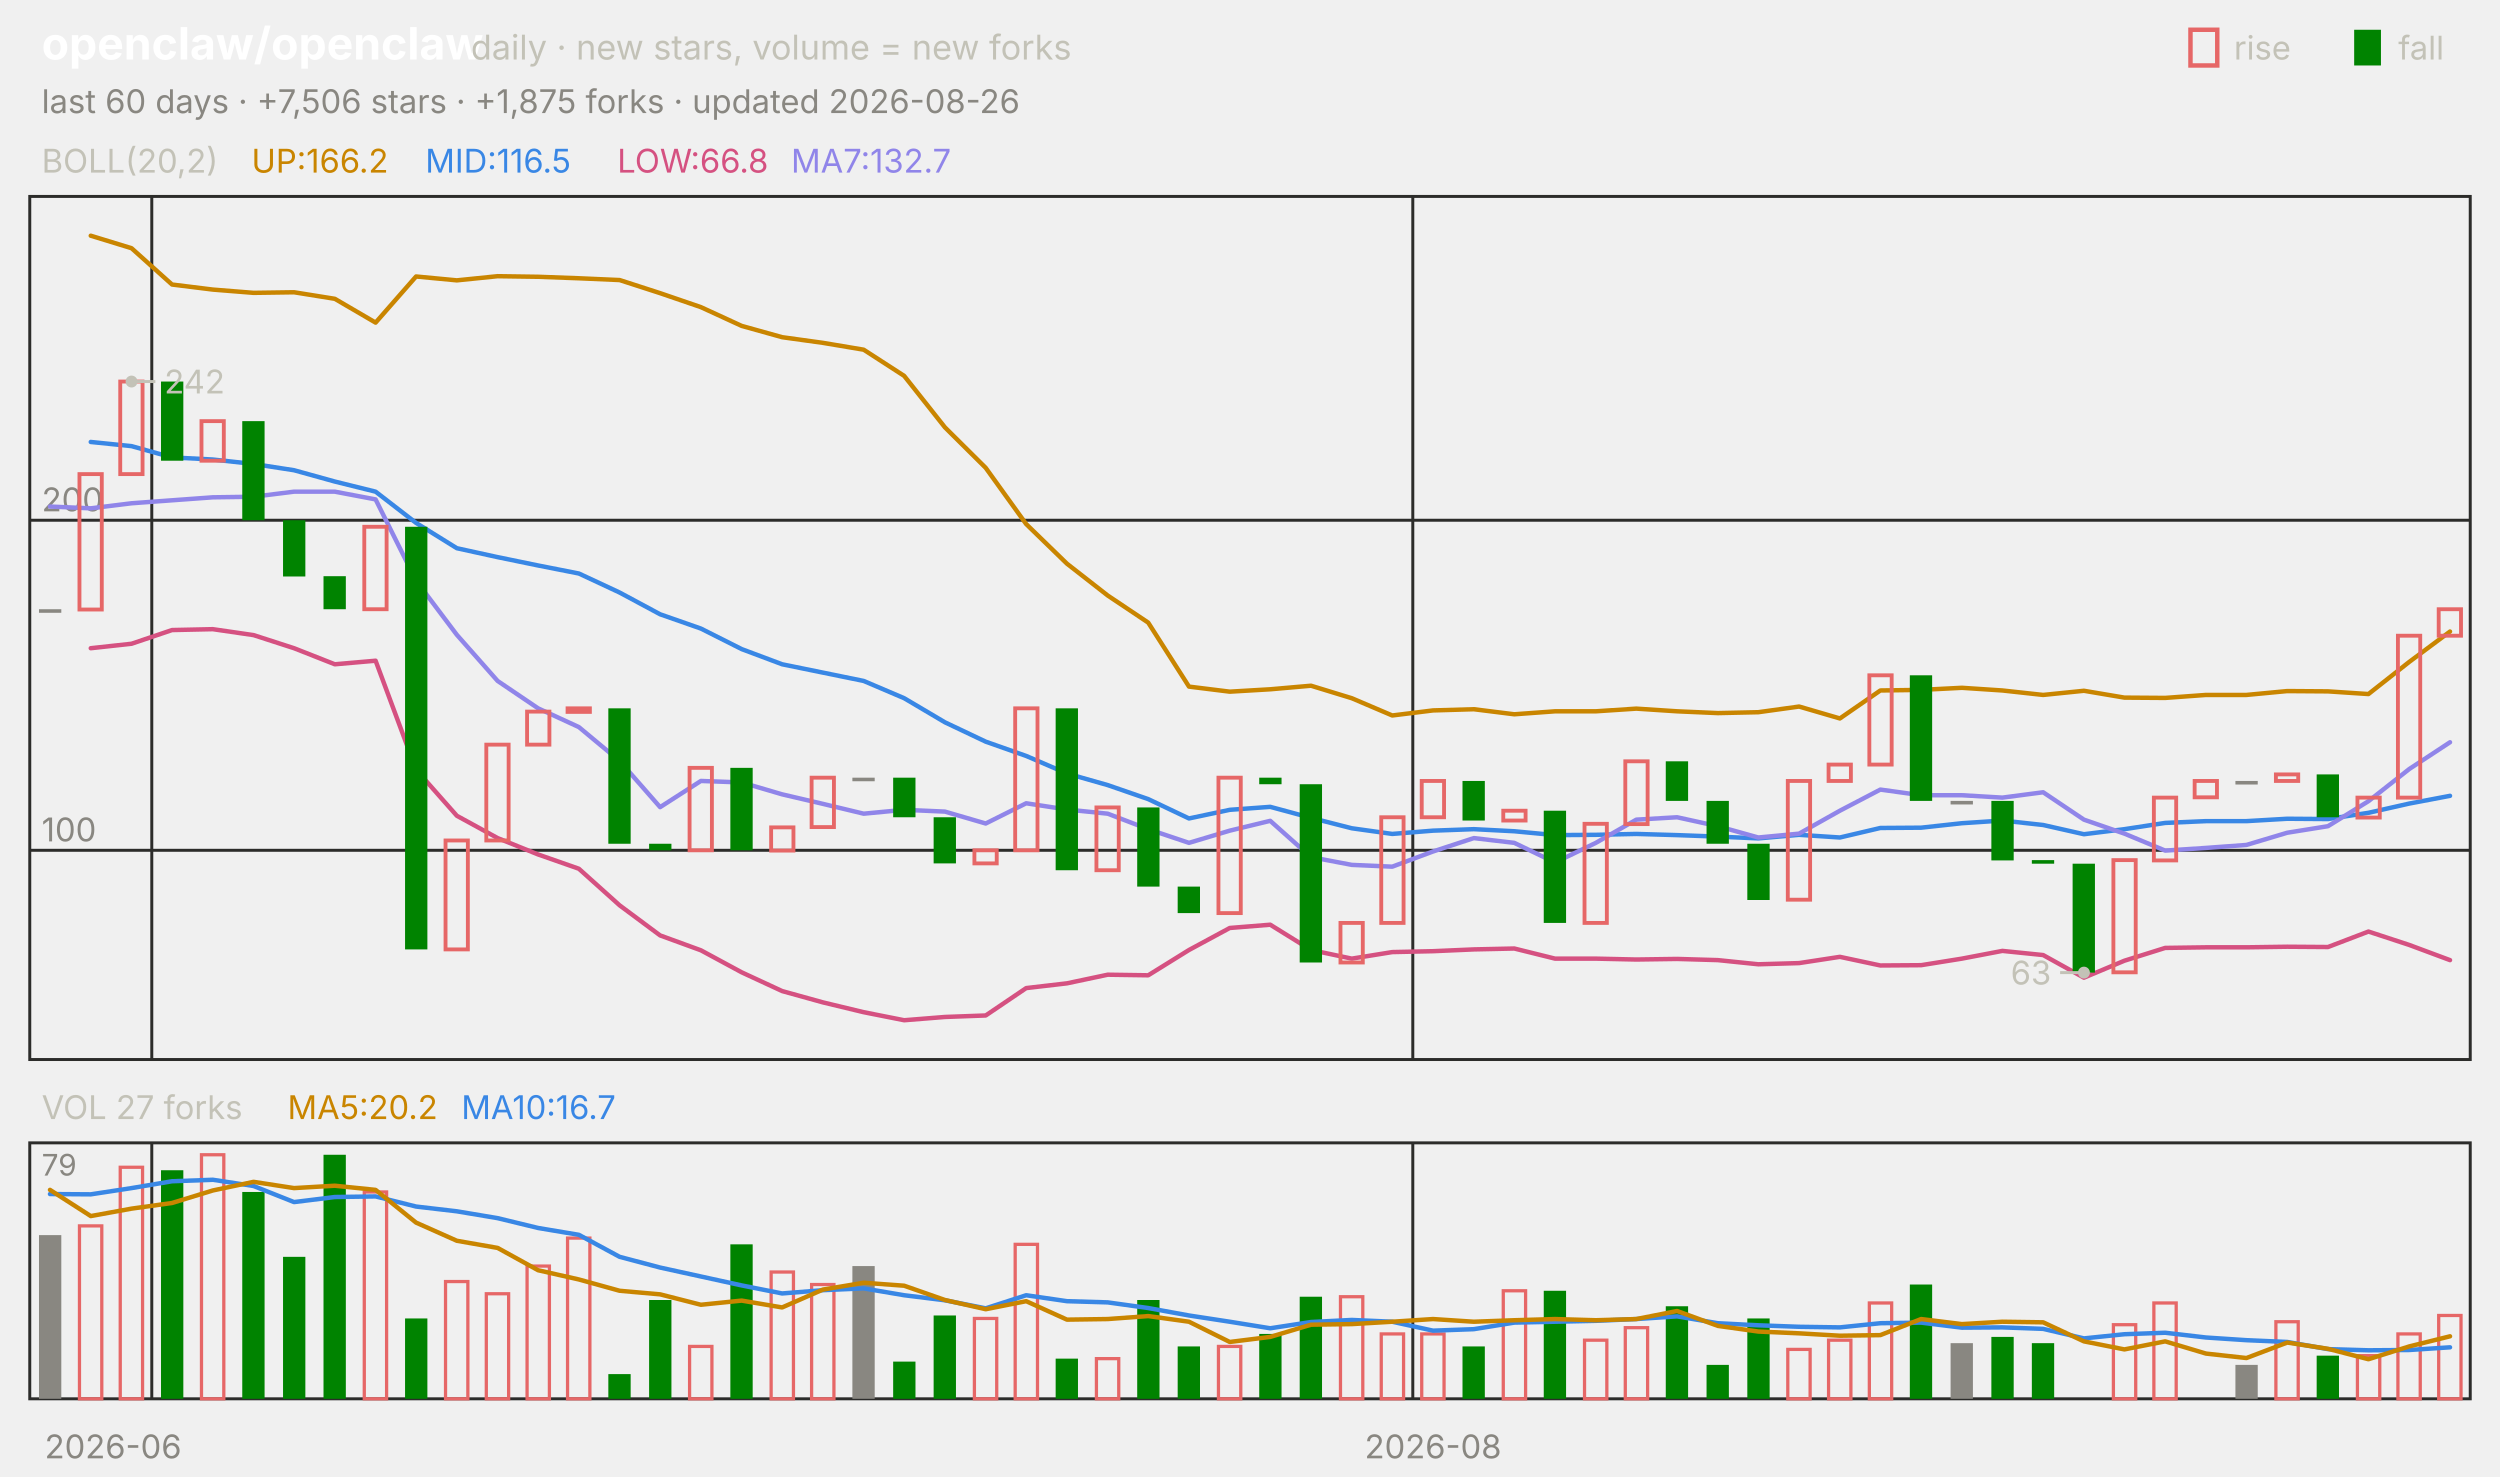
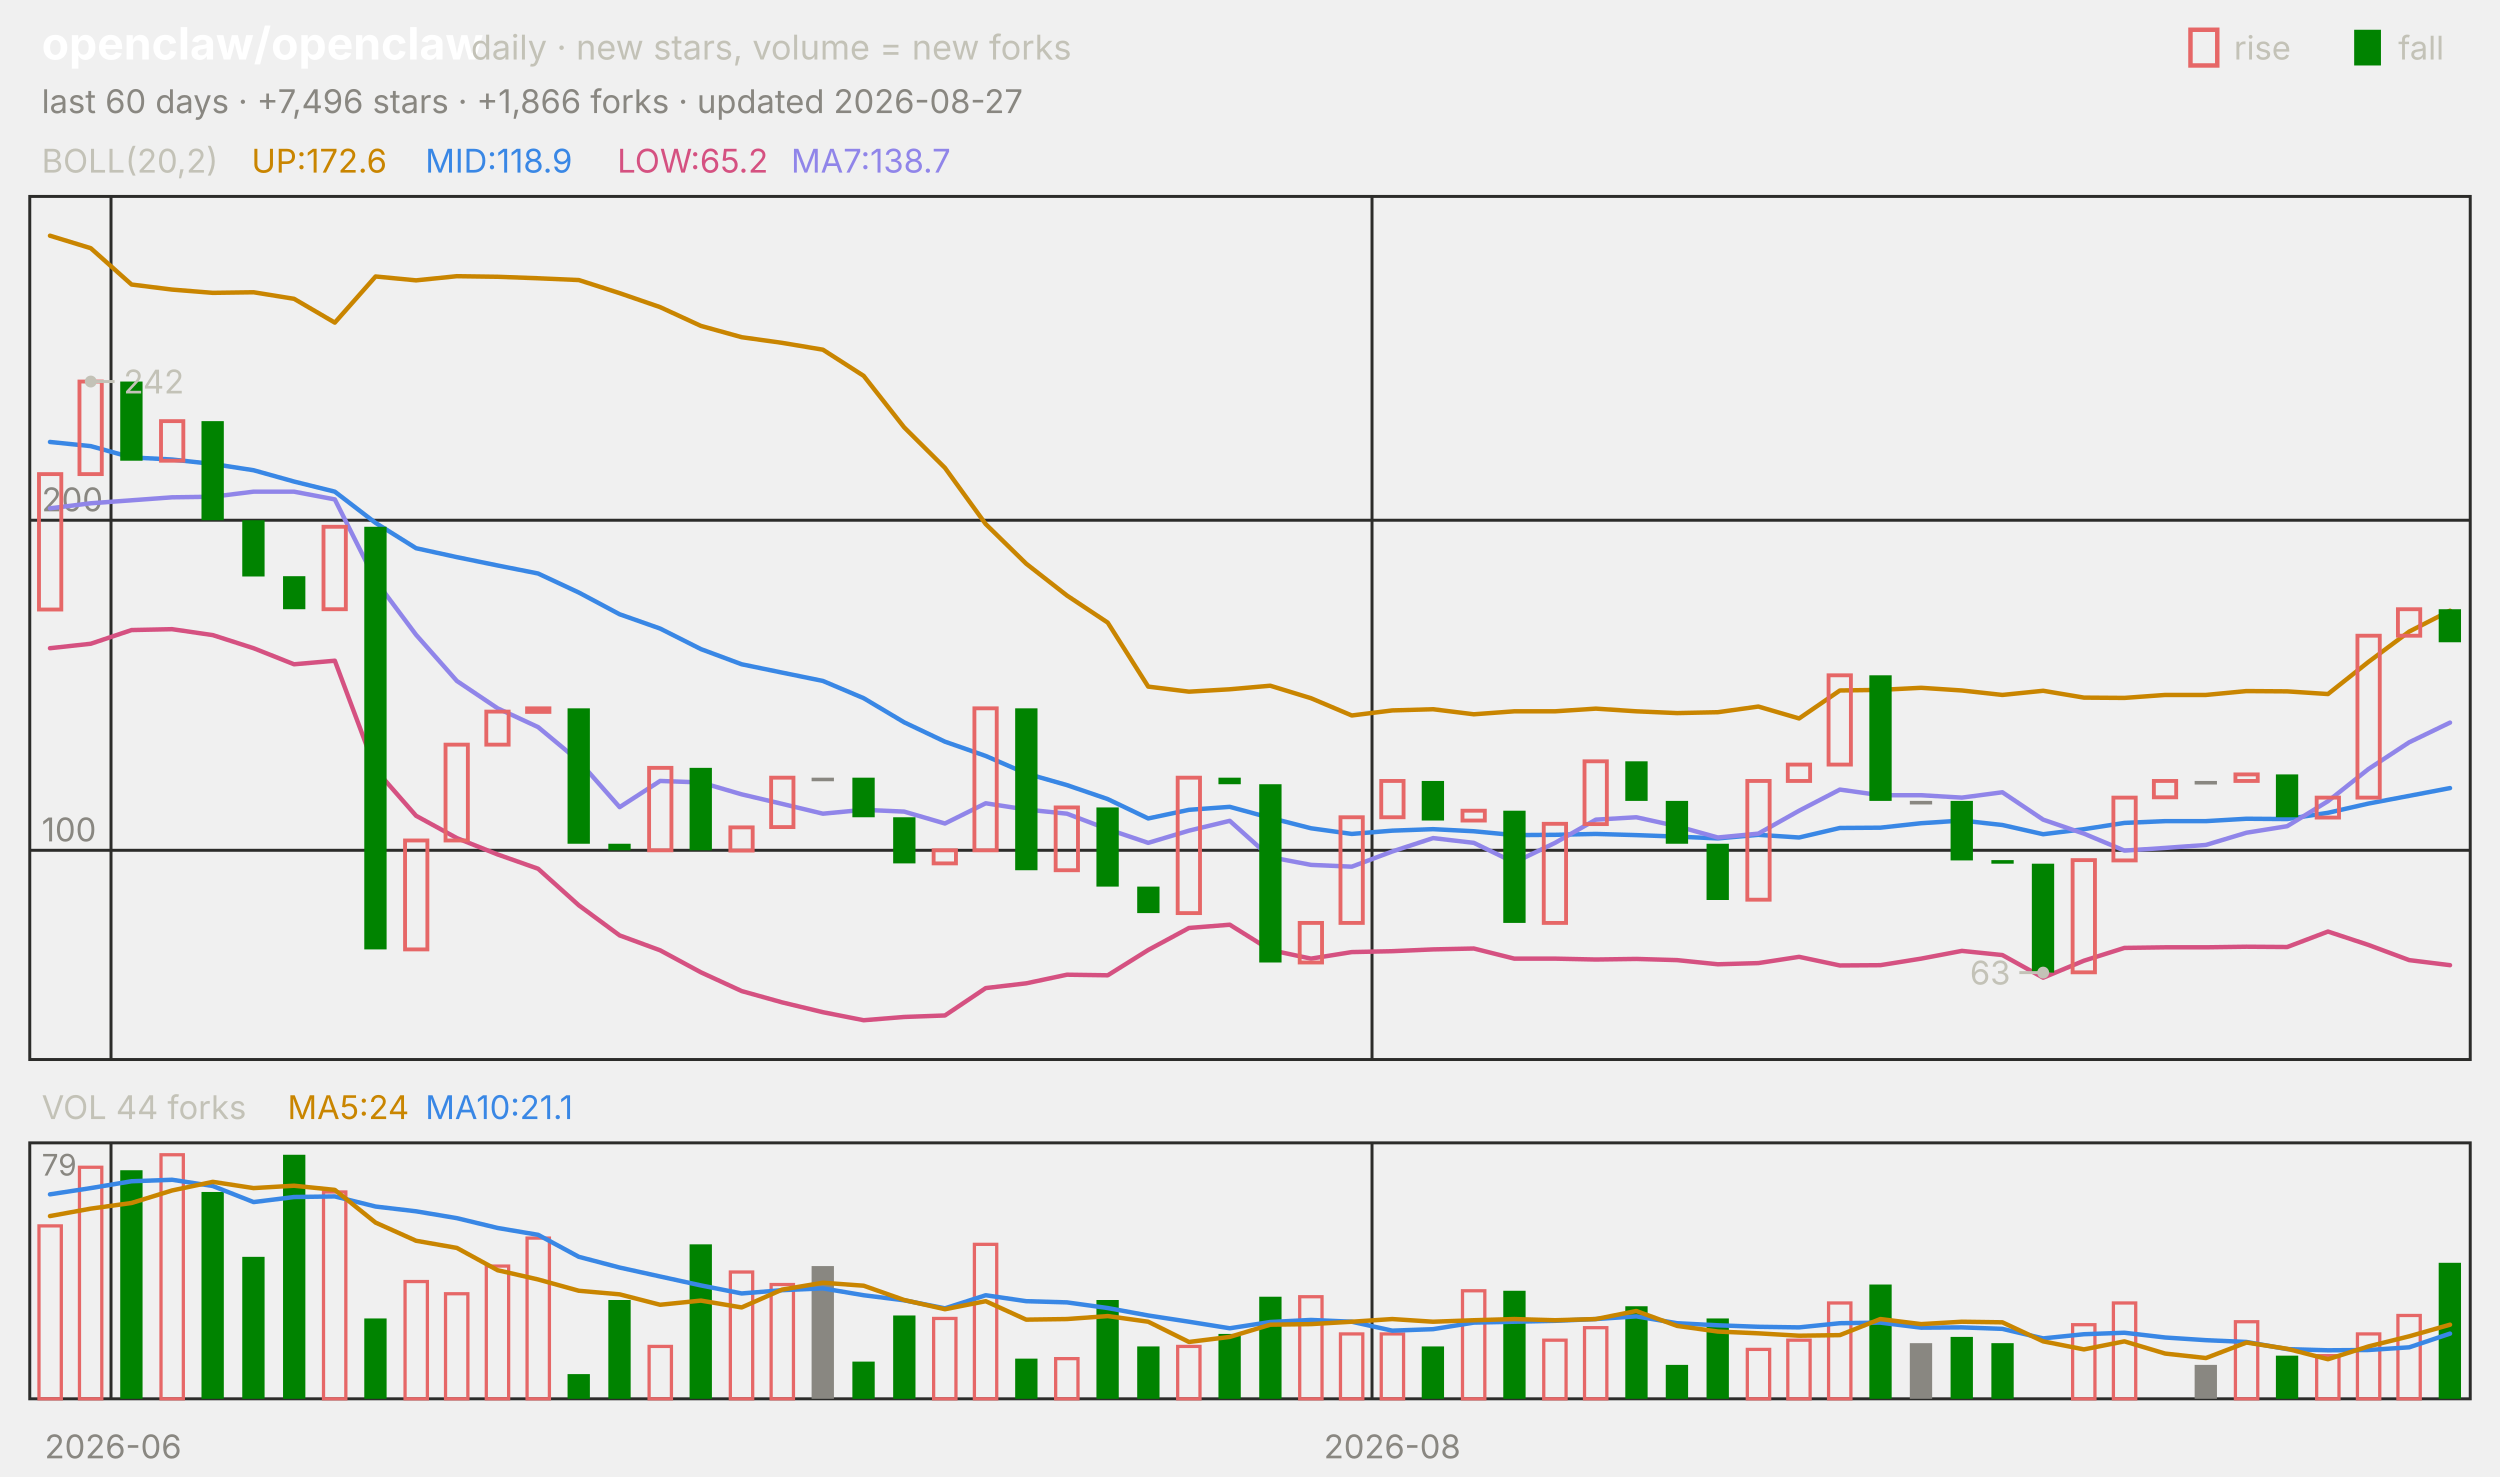
<svg xmlns="http://www.w3.org/2000/svg" viewBox="0 0 840 496" width="840" height="496" font-family="-apple-system,'Segoe UI',system-ui,sans-serif" role="img" aria-label="openclaw/openclaw candlestick chart">
  <text x="14.0" y="20.0" font-size="15" fill="#ffffff" font-weight="650">openclaw/openclaw</text>
  <text x="158.2" y="20.0" font-size="11.5" fill="#c3c2b7">daily · new stars, volume = new forks</text>
  <text x="805.8" y="20.0" font-size="11.0" fill="#c3c2b7">fall</text>
  <rect x="791" y="10" width="9" height="12" fill="#008300" />
  <text x="750.6" y="20.0" font-size="11.0" fill="#c3c2b7">rise</text>
  <rect x="736" y="10" width="9" height="12" fill="none" stroke="#e66767" stroke-width="1.5" />
-   <text x="14.0" y="38.0" font-size="11.0" fill="#898781">last 60 days · +7,506 stars · +1,875 forks · updated 2026-08-26</text>
+   <text x="14.0" y="38.0" font-size="11.0" fill="#898781">last 60 days · +7,496 stars · +1,866 forks · updated 2026-08-27</text>
  <rect x="10" y="66" width="820" height="290" fill="none" stroke="#2c2c2a" />
  <rect x="10" y="384" width="820" height="86" fill="none" stroke="#2c2c2a" />
  <text x="38.0" y="490.0" font-size="11.0" fill="#898781" text-anchor="middle">2026-06</text>
-   <line x1="51.0" y1="66.0" x2="51.0" y2="356.0" stroke="#2c2c2a" stroke-width="1.0" />
-   <line x1="51.0" y1="384.0" x2="51.0" y2="470.0" stroke="#2c2c2a" stroke-width="1.0" />
-   <line x1="474.7" y1="66.0" x2="474.7" y2="356.0" stroke="#2c2c2a" stroke-width="1.0" />
-   <line x1="474.7" y1="384.0" x2="474.7" y2="470.0" stroke="#2c2c2a" stroke-width="1.0" />
-   <text x="481.5" y="490.0" font-size="11.0" fill="#898781" text-anchor="middle">2026-08</text>
+   <line x1="37.3" y1="66.0" x2="37.3" y2="356.0" stroke="#2c2c2a" stroke-width="1.0" />
+   <line x1="37.3" y1="384.0" x2="37.3" y2="470.0" stroke="#2c2c2a" stroke-width="1.0" />
+   <line x1="461.0" y1="66.0" x2="461.0" y2="356.0" stroke="#2c2c2a" stroke-width="1.0" />
+   <line x1="461.0" y1="384.0" x2="461.0" y2="470.0" stroke="#2c2c2a" stroke-width="1.0" />
+   <text x="467.8" y="490.0" font-size="11.0" fill="#898781" text-anchor="middle">2026-08</text>
  <text x="14.0" y="58.0" font-size="11.0" fill="#c3c2b7">BOLL(20,2)</text>
-   <text x="84.5" y="58.0" font-size="11.0" fill="#c98500">UP:166.2</text>
-   <text x="142.9" y="58.0" font-size="11.0" fill="#3987e5">MID:116.5</text>
-   <text x="207.4" y="58.0" font-size="11.0" fill="#d55181">LOW:66.8</text>
-   <text x="265.8" y="58.0" font-size="11.0" fill="#9085e9">MA7:132.7</text>
+   <text x="84.5" y="58.0" font-size="11.0" fill="#c98500">UP:172.6</text>
+   <text x="142.9" y="58.0" font-size="11.0" fill="#3987e5">MID:118.9</text>
+   <text x="207.4" y="58.0" font-size="11.0" fill="#d55181">LOW:65.2</text>
+   <text x="265.8" y="58.0" font-size="11.0" fill="#9085e9">MA7:138.7</text>
  <line x1="10.0" y1="285.7" x2="830.0" y2="285.7" stroke="#2c2c2a" stroke-width="1.0" />
  <text x="14.0" y="282.7" font-size="11.0" fill="#898781">100</text>
  <line x1="10.0" y1="174.8" x2="830.0" y2="174.8" stroke="#2c2c2a" stroke-width="1.0" />
  <text x="14.0" y="171.8" font-size="11.0" fill="#898781">200</text>
-   <polyline points="30.5,79.2 44.2,83.4 57.8,95.6 71.5,97.3 85.2,98.4 98.8,98.2 112.5,100.4 126.2,108.4 139.8,92.9 153.5,94.2 167.2,92.8 180.8,93.0 194.5,93.5 208.2,94.1 221.8,98.5 235.5,103.2 249.2,109.5 262.8,113.3 276.5,115.2 290.2,117.5 303.8,126.3 317.5,143.6 331.2,157.2 344.8,176.1 358.5,189.4 372.2,200.1 385.8,209.2 399.5,230.7 413.2,232.4 426.8,231.6 440.5,230.4 454.2,234.6 467.8,240.4 481.5,238.7 495.2,238.3 508.8,240.0 522.5,239.0 536.2,239.0 549.8,238.1 563.5,239.0 577.2,239.6 590.8,239.3 604.5,237.4 618.2,241.4 631.8,232.0 645.5,231.8 659.2,231.1 672.8,232.0 686.5,233.5 700.2,232.1 713.8,234.4 727.5,234.5 741.2,233.5 754.8,233.5 768.5,232.2 782.2,232.3 795.8,233.2 809.5,222.4 823.2,212.2" fill="none" stroke="#c98500" stroke-width="1.5" stroke-linejoin="round" stroke-linecap="round" />
-   <polyline points="30.5,148.5 44.2,149.9 57.8,153.7 71.5,154.4 85.2,155.9 98.8,158.0 112.5,161.8 126.2,165.2 139.8,175.7 153.5,184.2 167.2,187.2 180.8,190.0 194.5,192.7 208.2,199.1 221.8,206.4 235.5,211.2 249.2,218.1 262.8,223.2 276.5,226.0 290.2,228.8 303.8,234.6 317.5,242.7 331.2,249.2 344.8,254.0 358.5,259.9 372.2,263.8 385.8,268.5 399.5,275.0 413.2,272.1 426.8,271.1 440.5,274.8 454.2,278.3 467.8,280.2 481.5,279.1 495.2,278.6 508.8,279.3 522.5,280.6 536.2,280.5 549.8,280.2 563.5,280.6 577.2,281.1 590.8,281.7 604.5,280.5 618.2,281.4 631.8,278.2 645.5,278.1 659.2,276.6 672.8,275.7 686.5,277.2 700.2,280.3 713.8,278.6 727.5,276.5 741.2,275.9 754.8,275.9 768.5,275.1 782.2,275.2 795.8,273.1 809.5,270.0 823.2,267.4" fill="none" stroke="#3987e5" stroke-width="1.5" stroke-linejoin="round" stroke-linecap="round" />
-   <polyline points="30.5,217.8 44.2,216.3 57.8,211.7 71.5,211.4 85.2,213.4 98.8,217.8 112.5,223.2 126.2,222.0 139.8,258.6 153.5,274.1 167.2,281.6 180.8,287.1 194.5,291.9 208.2,304.2 221.8,314.3 235.5,319.3 249.2,326.7 262.8,333.0 276.5,336.8 290.2,340.1 303.8,342.8 317.5,341.7 331.2,341.2 344.8,332.0 358.5,330.4 372.2,327.5 385.8,327.7 399.5,319.2 413.2,311.8 426.8,310.7 440.5,319.2 454.2,322.1 467.8,319.9 481.5,319.6 495.2,319.0 508.8,318.7 522.5,322.1 536.2,322.1 549.8,322.4 563.5,322.2 577.2,322.6 590.8,324.0 604.5,323.6 618.2,321.5 631.8,324.4 645.5,324.3 659.2,322.1 672.8,319.5 686.5,320.9 700.2,328.5 713.8,322.8 727.5,318.5 741.2,318.3 754.8,318.3 768.5,318.1 782.2,318.2 795.8,313.0 809.5,317.5 823.2,322.6" fill="none" stroke="#d55181" stroke-width="1.5" stroke-linejoin="round" stroke-linecap="round" />
-   <polyline points="16.8,170.2 30.5,170.8 44.2,169.1 57.8,168.1 71.5,167.1 85.2,166.9 98.8,165.2 112.5,165.2 126.2,167.8 139.8,195.1 153.5,213.3 167.2,228.8 180.8,238.0 194.5,244.3 208.2,255.7 221.8,271.2 235.5,262.4 249.2,262.9 262.8,266.9 276.5,270.1 290.2,273.4 303.8,272.1 317.5,272.7 331.2,276.7 344.8,269.9 358.5,272.0 372.2,273.4 385.8,278.6 399.5,283.2 413.2,279.1 426.8,275.8 440.5,288.0 454.2,290.6 467.8,291.2 481.5,286.1 495.2,281.6 508.8,283.2 522.5,289.8 536.2,283.2 549.8,275.4 563.5,274.6 577.2,277.6 590.8,281.4 604.5,280.1 618.2,272.4 631.8,265.3 645.5,267.2 659.2,267.2 672.8,268.0 686.5,266.2 700.2,275.4 713.8,280.1 727.5,285.8 741.2,284.9 754.8,283.9 768.5,279.8 782.2,277.6 795.8,269.2 809.5,258.4 823.2,249.4" fill="none" stroke="#9085e9" stroke-width="1.5" stroke-linejoin="round" stroke-linecap="round" />
-   <rect x="13.1" y="204.7" width="7.5" height="1.2" fill="#898781" />
-   <rect x="26.7" y="159.3" width="7.5" height="45.5" fill="none" stroke="#e66767" stroke-width="1.3" />
-   <rect x="40.4" y="128.2" width="7.5" height="31.1" fill="none" stroke="#e66767" stroke-width="1.3" />
-   <rect x="54.1" y="128.2" width="7.5" height="26.6" fill="#008300" />
-   <rect x="67.7" y="141.5" width="7.5" height="13.3" fill="none" stroke="#e66767" stroke-width="1.3" />
-   <rect x="81.4" y="141.5" width="7.5" height="33.3" fill="#008300" />
-   <rect x="95.1" y="174.8" width="7.5" height="18.9" fill="#008300" />
-   <rect x="108.7" y="193.6" width="7.5" height="11.1" fill="#008300" />
-   <rect x="122.4" y="177.0" width="7.5" height="27.7" fill="none" stroke="#e66767" stroke-width="1.3" />
-   <rect x="136.1" y="177.0" width="7.5" height="142.0" fill="#008300" />
-   <rect x="149.7" y="282.4" width="7.5" height="36.6" fill="none" stroke="#e66767" stroke-width="1.3" />
-   <rect x="163.4" y="250.2" width="7.5" height="32.2" fill="none" stroke="#e66767" stroke-width="1.3" />
-   <rect x="177.1" y="239.1" width="7.5" height="11.1" fill="none" stroke="#e66767" stroke-width="1.3" />
-   <rect x="190.7" y="238.0" width="7.5" height="1.2" fill="none" stroke="#e66767" stroke-width="1.3" />
-   <rect x="204.4" y="238.0" width="7.5" height="45.5" fill="#008300" />
-   <rect x="218.1" y="283.5" width="7.5" height="2.2" fill="#008300" />
-   <rect x="231.7" y="258.0" width="7.5" height="27.7" fill="none" stroke="#e66767" stroke-width="1.3" />
-   <rect x="245.4" y="258.0" width="7.5" height="27.7" fill="#008300" />
-   <rect x="259.1" y="278.0" width="7.5" height="7.8" fill="none" stroke="#e66767" stroke-width="1.3" />
-   <rect x="272.7" y="261.3" width="7.5" height="16.6" fill="none" stroke="#e66767" stroke-width="1.3" />
-   <rect x="286.4" y="261.3" width="7.5" height="1.2" fill="#898781" />
-   <rect x="300.1" y="261.3" width="7.5" height="13.3" fill="#008300" />
-   <rect x="313.7" y="274.6" width="7.5" height="15.5" fill="#008300" />
-   <rect x="327.4" y="285.7" width="7.5" height="4.4" fill="none" stroke="#e66767" stroke-width="1.3" />
-   <rect x="341.1" y="238.0" width="7.5" height="47.7" fill="none" stroke="#e66767" stroke-width="1.3" />
-   <rect x="354.7" y="238.0" width="7.5" height="54.4" fill="#008300" />
-   <rect x="368.4" y="271.3" width="7.5" height="21.1" fill="none" stroke="#e66767" stroke-width="1.3" />
-   <rect x="382.1" y="271.3" width="7.5" height="26.6" fill="#008300" />
-   <rect x="395.7" y="297.9" width="7.5" height="8.9" fill="#008300" />
-   <rect x="409.4" y="261.3" width="7.5" height="45.5" fill="none" stroke="#e66767" stroke-width="1.3" />
-   <rect x="423.1" y="261.3" width="7.5" height="2.2" fill="#008300" />
-   <rect x="436.7" y="263.5" width="7.5" height="59.9" fill="#008300" />
-   <rect x="450.4" y="310.1" width="7.5" height="13.3" fill="none" stroke="#e66767" stroke-width="1.3" />
-   <rect x="464.1" y="274.6" width="7.5" height="35.5" fill="none" stroke="#e66767" stroke-width="1.3" />
-   <rect x="477.7" y="262.4" width="7.5" height="12.2" fill="none" stroke="#e66767" stroke-width="1.3" />
-   <rect x="491.4" y="262.4" width="7.5" height="13.3" fill="#008300" />
-   <rect x="505.1" y="272.4" width="7.5" height="3.3" fill="none" stroke="#e66767" stroke-width="1.3" />
-   <rect x="518.7" y="272.4" width="7.5" height="37.7" fill="#008300" />
-   <rect x="532.4" y="276.8" width="7.5" height="33.3" fill="none" stroke="#e66767" stroke-width="1.3" />
-   <rect x="546.1" y="255.8" width="7.5" height="21.1" fill="none" stroke="#e66767" stroke-width="1.3" />
-   <rect x="559.7" y="255.8" width="7.5" height="13.3" fill="#008300" />
-   <rect x="573.4" y="269.1" width="7.5" height="14.4" fill="#008300" />
-   <rect x="587.1" y="283.5" width="7.5" height="18.9" fill="#008300" />
-   <rect x="600.7" y="262.4" width="7.5" height="39.9" fill="none" stroke="#e66767" stroke-width="1.3" />
-   <rect x="614.4" y="256.9" width="7.5" height="5.5" fill="none" stroke="#e66767" stroke-width="1.3" />
-   <rect x="628.1" y="226.9" width="7.5" height="30.0" fill="none" stroke="#e66767" stroke-width="1.3" />
-   <rect x="641.7" y="226.9" width="7.5" height="42.2" fill="#008300" />
-   <rect x="655.4" y="269.1" width="7.5" height="1.2" fill="#898781" />
-   <rect x="669.1" y="269.1" width="7.5" height="20.0" fill="#008300" />
-   <rect x="682.7" y="289.0" width="7.5" height="1.2" fill="#008300" />
-   <rect x="696.4" y="290.2" width="7.5" height="36.6" fill="#008300" />
-   <rect x="710.1" y="289.0" width="7.5" height="37.7" fill="none" stroke="#e66767" stroke-width="1.3" />
-   <rect x="723.7" y="268.0" width="7.5" height="21.1" fill="none" stroke="#e66767" stroke-width="1.3" />
-   <rect x="737.4" y="262.4" width="7.5" height="5.5" fill="none" stroke="#e66767" stroke-width="1.3" />
-   <rect x="751.1" y="262.4" width="7.5" height="1.2" fill="#898781" />
-   <rect x="764.7" y="260.2" width="7.5" height="2.2" fill="none" stroke="#e66767" stroke-width="1.3" />
-   <rect x="778.4" y="260.2" width="7.5" height="14.4" fill="#008300" />
-   <rect x="792.1" y="268.0" width="7.5" height="6.7" fill="none" stroke="#e66767" stroke-width="1.3" />
-   <rect x="805.7" y="213.6" width="7.5" height="54.4" fill="none" stroke="#e66767" stroke-width="1.3" />
-   <rect x="819.4" y="204.7" width="7.5" height="8.9" fill="none" stroke="#e66767" stroke-width="1.3" />
-   <circle cx="44.2" cy="128.2" r="2" fill="#c3c2b7" />
-   <line x1="44.2" y1="128.2" x2="52.2" y2="128.2" stroke="#c3c2b7" stroke-width="1.0" />
-   <text x="55.2" y="132.2" font-size="11.0" fill="#c3c2b7">242</text>
-   <circle cx="700.2" cy="326.8" r="2" fill="#c3c2b7" />
-   <line x1="700.2" y1="326.8" x2="692.2" y2="326.8" stroke="#c3c2b7" stroke-width="1.0" />
-   <text x="689.2" y="330.8" font-size="11.0" fill="#c3c2b7" text-anchor="end">63</text>
-   <text x="14.0" y="376.0" font-size="11.0" fill="#c3c2b7">VOL 27 forks</text>
-   <text x="96.6" y="376.0" font-size="11.0" fill="#c98500">MA5:20.2</text>
-   <text x="155.0" y="376.0" font-size="11.0" fill="#3987e5">MA10:16.7</text>
+   <polyline points="16.8,79.2 30.5,83.4 44.2,95.6 57.8,97.3 71.5,98.4 85.2,98.2 98.8,100.4 112.5,108.4 126.2,92.9 139.8,94.2 153.5,92.8 167.2,93.0 180.8,93.5 194.5,94.1 208.2,98.5 221.8,103.2 235.5,109.5 249.2,113.3 262.8,115.2 276.5,117.5 290.2,126.3 303.8,143.6 317.5,157.2 331.2,176.1 344.8,189.4 358.5,200.1 372.2,209.2 385.8,230.7 399.5,232.4 413.2,231.6 426.8,230.4 440.5,234.6 454.2,240.4 467.8,238.7 481.5,238.3 495.2,240.0 508.8,239.0 522.5,239.0 536.2,238.1 549.8,239.0 563.5,239.6 577.2,239.3 590.8,237.4 604.5,241.4 618.2,232.0 631.8,231.8 645.5,231.1 659.2,232.0 672.8,233.5 686.5,232.1 700.2,234.4 713.8,234.5 727.5,233.5 741.2,233.5 754.8,232.2 768.5,232.3 782.2,233.2 795.8,222.4 809.5,212.2 823.2,205.2" fill="none" stroke="#c98500" stroke-width="1.5" stroke-linejoin="round" stroke-linecap="round" />
+   <polyline points="16.8,148.5 30.5,149.9 44.2,153.7 57.8,154.4 71.5,155.9 85.2,158.0 98.8,161.8 112.5,165.2 126.2,175.7 139.8,184.2 153.5,187.2 167.2,190.0 180.8,192.7 194.5,199.1 208.2,206.4 221.8,211.2 235.5,218.1 249.2,223.2 262.8,226.0 276.5,228.8 290.2,234.6 303.8,242.7 317.5,249.2 331.2,254.0 344.8,259.9 358.5,263.8 372.2,268.5 385.8,275.0 399.5,272.1 413.2,271.1 426.8,274.8 440.5,278.3 454.2,280.2 467.8,279.1 481.5,278.6 495.2,279.3 508.8,280.6 522.5,280.5 536.2,280.2 549.8,280.6 563.5,281.1 577.2,281.7 590.8,280.5 604.5,281.4 618.2,278.2 631.8,278.1 645.5,276.6 659.2,275.7 672.8,277.2 686.5,280.3 700.2,278.6 713.8,276.5 727.5,275.9 741.2,275.9 754.8,275.1 768.5,275.2 782.2,273.1 795.8,270.0 809.5,267.4 823.2,264.8" fill="none" stroke="#3987e5" stroke-width="1.5" stroke-linejoin="round" stroke-linecap="round" />
+   <polyline points="16.8,217.8 30.5,216.3 44.2,211.7 57.8,211.4 71.5,213.4 85.2,217.8 98.8,223.2 112.5,222.0 126.2,258.6 139.8,274.1 153.5,281.6 167.2,287.1 180.8,291.9 194.5,304.2 208.2,314.3 221.8,319.3 235.5,326.7 249.2,333.0 262.8,336.8 276.5,340.1 290.2,342.8 303.8,341.7 317.5,341.2 331.2,332.0 344.8,330.4 358.5,327.5 372.2,327.7 385.8,319.2 399.5,311.8 413.2,310.7 426.8,319.2 440.5,322.1 454.2,319.9 467.8,319.6 481.5,319.0 495.2,318.7 508.8,322.1 522.5,322.1 536.2,322.4 549.8,322.2 563.5,322.6 577.2,324.0 590.8,323.6 604.5,321.5 618.2,324.4 631.8,324.3 645.5,322.1 659.2,319.5 672.8,320.9 686.5,328.5 700.2,322.8 713.8,318.5 727.5,318.3 741.2,318.3 754.8,318.1 768.5,318.2 782.2,313.0 795.8,317.5 809.5,322.6 823.2,324.3" fill="none" stroke="#d55181" stroke-width="1.5" stroke-linejoin="round" stroke-linecap="round" />
+   <polyline points="16.8,170.8 30.5,169.1 44.2,168.1 57.8,167.1 71.5,166.9 85.2,165.2 98.8,165.2 112.5,167.8 126.2,195.1 139.8,213.3 153.5,228.8 167.2,238.0 180.8,244.3 194.5,255.7 208.2,271.2 221.8,262.4 235.5,262.9 249.2,266.9 262.8,270.1 276.5,273.4 290.2,272.1 303.8,272.7 317.5,276.7 331.2,269.9 344.8,272.0 358.5,273.4 372.2,278.6 385.8,283.2 399.5,279.1 413.2,275.8 426.8,288.0 440.5,290.6 454.2,291.2 467.8,286.1 481.5,281.6 495.2,283.2 508.8,289.8 522.5,283.2 536.2,275.4 549.8,274.6 563.5,277.6 577.2,281.4 590.8,280.1 604.5,272.4 618.2,265.3 631.8,267.2 645.5,267.2 659.2,268.0 672.8,266.2 686.5,275.4 700.2,280.1 713.8,285.8 727.5,284.9 741.2,283.9 754.8,279.8 768.5,277.6 782.2,269.2 795.8,258.4 809.5,249.4 823.2,242.8" fill="none" stroke="#9085e9" stroke-width="1.5" stroke-linejoin="round" stroke-linecap="round" />
+   <rect x="13.1" y="159.3" width="7.5" height="45.5" fill="none" stroke="#e66767" stroke-width="1.3" />
+   <rect x="26.7" y="128.2" width="7.5" height="31.1" fill="none" stroke="#e66767" stroke-width="1.3" />
+   <rect x="40.4" y="128.2" width="7.5" height="26.6" fill="#008300" />
+   <rect x="54.1" y="141.5" width="7.5" height="13.3" fill="none" stroke="#e66767" stroke-width="1.3" />
+   <rect x="67.7" y="141.5" width="7.5" height="33.3" fill="#008300" />
+   <rect x="81.4" y="174.8" width="7.5" height="18.9" fill="#008300" />
+   <rect x="95.1" y="193.6" width="7.5" height="11.1" fill="#008300" />
+   <rect x="108.7" y="177.0" width="7.5" height="27.7" fill="none" stroke="#e66767" stroke-width="1.3" />
+   <rect x="122.4" y="177.0" width="7.5" height="142.0" fill="#008300" />
+   <rect x="136.1" y="282.4" width="7.5" height="36.6" fill="none" stroke="#e66767" stroke-width="1.3" />
+   <rect x="149.7" y="250.2" width="7.5" height="32.2" fill="none" stroke="#e66767" stroke-width="1.3" />
+   <rect x="163.4" y="239.1" width="7.5" height="11.1" fill="none" stroke="#e66767" stroke-width="1.3" />
+   <rect x="177.1" y="238.0" width="7.5" height="1.2" fill="none" stroke="#e66767" stroke-width="1.3" />
+   <rect x="190.7" y="238.0" width="7.5" height="45.5" fill="#008300" />
+   <rect x="204.4" y="283.5" width="7.5" height="2.2" fill="#008300" />
+   <rect x="218.1" y="258.0" width="7.5" height="27.7" fill="none" stroke="#e66767" stroke-width="1.3" />
+   <rect x="231.7" y="258.0" width="7.5" height="27.7" fill="#008300" />
+   <rect x="245.4" y="278.0" width="7.5" height="7.8" fill="none" stroke="#e66767" stroke-width="1.3" />
+   <rect x="259.1" y="261.3" width="7.5" height="16.6" fill="none" stroke="#e66767" stroke-width="1.3" />
+   <rect x="272.7" y="261.3" width="7.5" height="1.2" fill="#898781" />
+   <rect x="286.4" y="261.3" width="7.5" height="13.3" fill="#008300" />
+   <rect x="300.1" y="274.6" width="7.5" height="15.5" fill="#008300" />
+   <rect x="313.7" y="285.7" width="7.5" height="4.4" fill="none" stroke="#e66767" stroke-width="1.3" />
+   <rect x="327.4" y="238.0" width="7.5" height="47.7" fill="none" stroke="#e66767" stroke-width="1.3" />
+   <rect x="341.1" y="238.0" width="7.5" height="54.4" fill="#008300" />
+   <rect x="354.7" y="271.3" width="7.5" height="21.1" fill="none" stroke="#e66767" stroke-width="1.3" />
+   <rect x="368.4" y="271.3" width="7.5" height="26.6" fill="#008300" />
+   <rect x="382.1" y="297.9" width="7.5" height="8.9" fill="#008300" />
+   <rect x="395.7" y="261.3" width="7.5" height="45.5" fill="none" stroke="#e66767" stroke-width="1.3" />
+   <rect x="409.4" y="261.3" width="7.5" height="2.2" fill="#008300" />
+   <rect x="423.1" y="263.5" width="7.5" height="59.9" fill="#008300" />
+   <rect x="436.7" y="310.1" width="7.5" height="13.3" fill="none" stroke="#e66767" stroke-width="1.3" />
+   <rect x="450.4" y="274.6" width="7.5" height="35.5" fill="none" stroke="#e66767" stroke-width="1.3" />
+   <rect x="464.1" y="262.4" width="7.5" height="12.2" fill="none" stroke="#e66767" stroke-width="1.3" />
+   <rect x="477.7" y="262.4" width="7.5" height="13.3" fill="#008300" />
+   <rect x="491.4" y="272.4" width="7.5" height="3.3" fill="none" stroke="#e66767" stroke-width="1.3" />
+   <rect x="505.1" y="272.4" width="7.5" height="37.7" fill="#008300" />
+   <rect x="518.7" y="276.8" width="7.5" height="33.3" fill="none" stroke="#e66767" stroke-width="1.3" />
+   <rect x="532.4" y="255.8" width="7.5" height="21.1" fill="none" stroke="#e66767" stroke-width="1.3" />
+   <rect x="546.1" y="255.8" width="7.5" height="13.3" fill="#008300" />
+   <rect x="559.7" y="269.1" width="7.5" height="14.4" fill="#008300" />
+   <rect x="573.4" y="283.5" width="7.5" height="18.9" fill="#008300" />
+   <rect x="587.1" y="262.4" width="7.5" height="39.9" fill="none" stroke="#e66767" stroke-width="1.3" />
+   <rect x="600.7" y="256.9" width="7.5" height="5.5" fill="none" stroke="#e66767" stroke-width="1.3" />
+   <rect x="614.4" y="226.9" width="7.5" height="30.0" fill="none" stroke="#e66767" stroke-width="1.3" />
+   <rect x="628.1" y="226.9" width="7.5" height="42.2" fill="#008300" />
+   <rect x="641.7" y="269.1" width="7.5" height="1.2" fill="#898781" />
+   <rect x="655.4" y="269.1" width="7.5" height="20.0" fill="#008300" />
+   <rect x="669.1" y="289.0" width="7.5" height="1.2" fill="#008300" />
+   <rect x="682.7" y="290.2" width="7.5" height="36.6" fill="#008300" />
+   <rect x="696.4" y="289.0" width="7.5" height="37.7" fill="none" stroke="#e66767" stroke-width="1.3" />
+   <rect x="710.1" y="268.0" width="7.5" height="21.1" fill="none" stroke="#e66767" stroke-width="1.3" />
+   <rect x="723.7" y="262.4" width="7.5" height="5.5" fill="none" stroke="#e66767" stroke-width="1.3" />
+   <rect x="737.4" y="262.4" width="7.5" height="1.2" fill="#898781" />
+   <rect x="751.1" y="260.2" width="7.5" height="2.2" fill="none" stroke="#e66767" stroke-width="1.3" />
+   <rect x="764.7" y="260.2" width="7.5" height="14.4" fill="#008300" />
+   <rect x="778.4" y="268.0" width="7.5" height="6.7" fill="none" stroke="#e66767" stroke-width="1.3" />
+   <rect x="792.1" y="213.6" width="7.5" height="54.4" fill="none" stroke="#e66767" stroke-width="1.3" />
+   <rect x="805.7" y="204.7" width="7.5" height="8.9" fill="none" stroke="#e66767" stroke-width="1.3" />
+   <rect x="819.4" y="204.7" width="7.5" height="11.1" fill="#008300" />
+   <circle cx="30.5" cy="128.2" r="2" fill="#c3c2b7" />
+   <line x1="30.5" y1="128.2" x2="38.5" y2="128.2" stroke="#c3c2b7" stroke-width="1.0" />
+   <text x="41.5" y="132.2" font-size="11.0" fill="#c3c2b7">242</text>
+   <circle cx="686.5" cy="326.8" r="2" fill="#c3c2b7" />
+   <line x1="686.5" y1="326.8" x2="678.5" y2="326.8" stroke="#c3c2b7" stroke-width="1.0" />
+   <text x="675.5" y="330.8" font-size="11.0" fill="#c3c2b7" text-anchor="end">63</text>
+   <text x="14.0" y="376.0" font-size="11.0" fill="#c3c2b7">VOL 44 forks</text>
+   <text x="96.6" y="376.0" font-size="11.0" fill="#c98500">MA5:24</text>
+   <text x="142.9" y="376.0" font-size="11.0" fill="#3987e5">MA10:21.1</text>
  <text x="14.0" y="395.0" font-size="10" fill="#898781">79</text>
-   <rect x="13.1" y="415.0" width="7.5" height="55.0" fill="#898781" />
-   <rect x="26.7" y="411.9" width="7.5" height="58.1" fill="none" stroke="#e66767" stroke-width="1.1" />
-   <rect x="40.4" y="392.2" width="7.5" height="77.8" fill="none" stroke="#e66767" stroke-width="1.1" />
-   <rect x="54.1" y="393.2" width="7.5" height="76.8" fill="#008300" />
-   <rect x="67.7" y="388.0" width="7.5" height="82.0" fill="none" stroke="#e66767" stroke-width="1.1" />
-   <rect x="81.4" y="400.5" width="7.5" height="69.5" fill="#008300" />
-   <rect x="95.1" y="422.3" width="7.5" height="47.7" fill="#008300" />
-   <rect x="108.7" y="388.0" width="7.5" height="82.0" fill="#008300" />
-   <rect x="122.4" y="400.5" width="7.5" height="69.5" fill="none" stroke="#e66767" stroke-width="1.1" />
-   <rect x="136.1" y="443.0" width="7.5" height="27.0" fill="#008300" />
-   <rect x="149.7" y="430.6" width="7.5" height="39.4" fill="none" stroke="#e66767" stroke-width="1.1" />
-   <rect x="163.4" y="434.7" width="7.5" height="35.3" fill="none" stroke="#e66767" stroke-width="1.1" />
-   <rect x="177.1" y="425.4" width="7.5" height="44.6" fill="none" stroke="#e66767" stroke-width="1.1" />
-   <rect x="190.7" y="416.0" width="7.5" height="54.0" fill="none" stroke="#e66767" stroke-width="1.1" />
-   <rect x="204.4" y="461.7" width="7.5" height="8.3" fill="#008300" />
-   <rect x="218.1" y="436.8" width="7.5" height="33.2" fill="#008300" />
-   <rect x="231.7" y="452.4" width="7.5" height="17.6" fill="none" stroke="#e66767" stroke-width="1.1" />
-   <rect x="245.4" y="418.1" width="7.5" height="51.9" fill="#008300" />
-   <rect x="259.1" y="427.4" width="7.5" height="42.6" fill="none" stroke="#e66767" stroke-width="1.1" />
-   <rect x="272.7" y="431.6" width="7.5" height="38.4" fill="none" stroke="#e66767" stroke-width="1.1" />
-   <rect x="286.4" y="425.4" width="7.5" height="44.6" fill="#898781" />
-   <rect x="300.1" y="457.5" width="7.5" height="12.5" fill="#008300" />
-   <rect x="313.7" y="442.0" width="7.5" height="28.0" fill="#008300" />
-   <rect x="327.4" y="443.0" width="7.5" height="27.0" fill="none" stroke="#e66767" stroke-width="1.1" />
-   <rect x="341.1" y="418.1" width="7.5" height="51.9" fill="none" stroke="#e66767" stroke-width="1.1" />
-   <rect x="354.7" y="456.5" width="7.5" height="13.5" fill="#008300" />
-   <rect x="368.4" y="456.5" width="7.5" height="13.5" fill="none" stroke="#e66767" stroke-width="1.1" />
-   <rect x="382.1" y="436.8" width="7.5" height="33.2" fill="#008300" />
-   <rect x="395.7" y="452.4" width="7.5" height="17.6" fill="#008300" />
-   <rect x="409.4" y="452.4" width="7.5" height="17.6" fill="none" stroke="#e66767" stroke-width="1.1" />
-   <rect x="423.1" y="448.2" width="7.5" height="21.8" fill="#008300" />
-   <rect x="436.7" y="435.7" width="7.5" height="34.3" fill="#008300" />
-   <rect x="450.4" y="435.7" width="7.5" height="34.3" fill="none" stroke="#e66767" stroke-width="1.1" />
+   <rect x="13.1" y="411.9" width="7.5" height="58.1" fill="none" stroke="#e66767" stroke-width="1.1" />
+   <rect x="26.7" y="392.2" width="7.5" height="77.8" fill="none" stroke="#e66767" stroke-width="1.1" />
+   <rect x="40.4" y="393.2" width="7.5" height="76.8" fill="#008300" />
+   <rect x="54.1" y="388.0" width="7.5" height="82.0" fill="none" stroke="#e66767" stroke-width="1.1" />
+   <rect x="67.7" y="400.5" width="7.5" height="69.5" fill="#008300" />
+   <rect x="81.4" y="422.3" width="7.5" height="47.7" fill="#008300" />
+   <rect x="95.1" y="388.0" width="7.5" height="82.0" fill="#008300" />
+   <rect x="108.7" y="400.5" width="7.5" height="69.5" fill="none" stroke="#e66767" stroke-width="1.1" />
+   <rect x="122.4" y="443.0" width="7.5" height="27.0" fill="#008300" />
+   <rect x="136.1" y="430.6" width="7.5" height="39.4" fill="none" stroke="#e66767" stroke-width="1.1" />
+   <rect x="149.7" y="434.7" width="7.5" height="35.3" fill="none" stroke="#e66767" stroke-width="1.1" />
+   <rect x="163.4" y="425.4" width="7.5" height="44.6" fill="none" stroke="#e66767" stroke-width="1.1" />
+   <rect x="177.1" y="416.0" width="7.5" height="54.0" fill="none" stroke="#e66767" stroke-width="1.1" />
+   <rect x="190.7" y="461.7" width="7.5" height="8.3" fill="#008300" />
+   <rect x="204.4" y="436.8" width="7.5" height="33.2" fill="#008300" />
+   <rect x="218.1" y="452.4" width="7.5" height="17.6" fill="none" stroke="#e66767" stroke-width="1.1" />
+   <rect x="231.7" y="418.1" width="7.5" height="51.9" fill="#008300" />
+   <rect x="245.4" y="427.4" width="7.5" height="42.6" fill="none" stroke="#e66767" stroke-width="1.1" />
+   <rect x="259.1" y="431.6" width="7.5" height="38.4" fill="none" stroke="#e66767" stroke-width="1.1" />
+   <rect x="272.7" y="425.4" width="7.5" height="44.6" fill="#898781" />
+   <rect x="286.4" y="457.5" width="7.5" height="12.5" fill="#008300" />
+   <rect x="300.1" y="442.0" width="7.5" height="28.0" fill="#008300" />
+   <rect x="313.7" y="443.0" width="7.5" height="27.0" fill="none" stroke="#e66767" stroke-width="1.1" />
+   <rect x="327.4" y="418.1" width="7.5" height="51.9" fill="none" stroke="#e66767" stroke-width="1.1" />
+   <rect x="341.1" y="456.5" width="7.5" height="13.5" fill="#008300" />
+   <rect x="354.7" y="456.5" width="7.5" height="13.5" fill="none" stroke="#e66767" stroke-width="1.1" />
+   <rect x="368.4" y="436.8" width="7.5" height="33.2" fill="#008300" />
+   <rect x="382.1" y="452.4" width="7.5" height="17.6" fill="#008300" />
+   <rect x="395.7" y="452.4" width="7.5" height="17.6" fill="none" stroke="#e66767" stroke-width="1.1" />
+   <rect x="409.4" y="448.2" width="7.5" height="21.8" fill="#008300" />
+   <rect x="423.1" y="435.7" width="7.5" height="34.3" fill="#008300" />
+   <rect x="436.7" y="435.7" width="7.5" height="34.3" fill="none" stroke="#e66767" stroke-width="1.1" />
+   <rect x="450.4" y="448.2" width="7.5" height="21.8" fill="none" stroke="#e66767" stroke-width="1.1" />
  <rect x="464.1" y="448.2" width="7.5" height="21.8" fill="none" stroke="#e66767" stroke-width="1.1" />
-   <rect x="477.7" y="448.2" width="7.5" height="21.8" fill="none" stroke="#e66767" stroke-width="1.1" />
-   <rect x="491.4" y="452.4" width="7.5" height="17.6" fill="#008300" />
-   <rect x="505.1" y="433.7" width="7.5" height="36.3" fill="none" stroke="#e66767" stroke-width="1.1" />
-   <rect x="518.7" y="433.7" width="7.5" height="36.3" fill="#008300" />
-   <rect x="532.4" y="450.3" width="7.5" height="19.7" fill="none" stroke="#e66767" stroke-width="1.1" />
-   <rect x="546.1" y="446.1" width="7.5" height="23.9" fill="none" stroke="#e66767" stroke-width="1.1" />
-   <rect x="559.7" y="438.9" width="7.5" height="31.1" fill="#008300" />
-   <rect x="573.4" y="458.6" width="7.5" height="11.4" fill="#008300" />
-   <rect x="587.1" y="443.0" width="7.5" height="27.0" fill="#008300" />
-   <rect x="600.7" y="453.4" width="7.5" height="16.6" fill="none" stroke="#e66767" stroke-width="1.1" />
-   <rect x="614.4" y="450.3" width="7.5" height="19.7" fill="none" stroke="#e66767" stroke-width="1.1" />
-   <rect x="628.1" y="437.8" width="7.5" height="32.2" fill="none" stroke="#e66767" stroke-width="1.1" />
-   <rect x="641.7" y="431.6" width="7.5" height="38.4" fill="#008300" />
-   <rect x="655.4" y="451.3" width="7.5" height="18.7" fill="#898781" />
-   <rect x="669.1" y="449.2" width="7.5" height="20.8" fill="#008300" />
-   <rect x="682.7" y="451.3" width="7.5" height="18.7" fill="#008300" />
-   <rect x="710.1" y="445.1" width="7.5" height="24.9" fill="none" stroke="#e66767" stroke-width="1.1" />
-   <rect x="723.7" y="437.8" width="7.5" height="32.2" fill="none" stroke="#e66767" stroke-width="1.1" />
-   <rect x="751.1" y="458.6" width="7.5" height="11.4" fill="#898781" />
-   <rect x="764.7" y="444.1" width="7.5" height="25.9" fill="none" stroke="#e66767" stroke-width="1.1" />
-   <rect x="778.4" y="455.5" width="7.5" height="14.5" fill="#008300" />
-   <rect x="792.1" y="455.5" width="7.5" height="14.5" fill="none" stroke="#e66767" stroke-width="1.1" />
-   <rect x="805.7" y="448.2" width="7.5" height="21.8" fill="none" stroke="#e66767" stroke-width="1.1" />
-   <rect x="819.4" y="442.0" width="7.5" height="28.0" fill="none" stroke="#e66767" stroke-width="1.1" />
-   <polyline points="16.8,401.2 30.5,401.3 44.2,399.2 57.8,396.9 71.5,396.4 85.2,398.5 98.8,403.9 112.5,402.2 126.2,402.0 139.8,405.4 153.5,407.0 167.2,409.3 180.8,412.6 194.5,414.9 208.2,422.3 221.8,425.9 235.5,428.9 249.2,431.9 262.8,434.6 276.5,433.5 290.2,432.9 303.8,435.2 317.5,436.9 331.2,439.6 344.8,435.2 358.5,437.2 372.2,437.6 385.8,439.5 399.5,442.0 413.2,444.1 426.8,446.3 440.5,444.2 454.2,443.5 467.8,444.1 481.5,447.1 495.2,446.6 508.8,444.4 522.5,444.1 536.2,443.8 549.8,443.2 563.5,442.3 577.2,444.6 590.8,445.3 604.5,445.8 618.2,446.0 631.8,444.6 645.5,444.4 659.2,446.1 672.8,446.0 686.5,446.5 700.2,449.7 713.8,448.3 727.5,447.8 741.2,449.4 754.8,450.3 768.5,450.9 782.2,453.3 795.8,453.7 809.5,453.6 823.2,452.7" fill="none" stroke="#3987e5" stroke-width="1.5" stroke-linejoin="round" stroke-linecap="round" />
-   <polyline points="16.8,399.8 30.5,408.6 44.2,406.1 57.8,404.2 71.5,400.0 85.2,397.1 98.8,399.2 112.5,398.4 126.2,399.8 139.8,410.8 153.5,416.9 167.2,419.3 180.8,426.8 194.5,429.9 208.2,433.7 221.8,434.9 235.5,438.4 249.2,437.0 262.8,439.3 276.5,433.3 290.2,431.0 303.8,432.0 317.5,436.8 331.2,439.9 344.8,437.2 358.5,443.4 372.2,443.2 385.8,442.2 399.5,444.1 413.2,450.9 426.8,449.2 440.5,445.1 454.2,444.9 467.8,444.1 481.5,443.2 495.2,444.1 508.8,443.6 522.5,443.2 536.2,443.6 549.8,443.2 563.5,440.5 577.2,445.5 590.8,447.4 604.5,448.0 618.2,448.8 631.8,448.6 645.5,443.2 659.2,444.9 672.8,444.1 686.5,444.3 700.2,450.7 713.8,453.4 727.5,450.7 741.2,454.8 754.8,456.3 768.5,451.1 782.2,453.2 795.8,456.7 809.5,452.4 823.2,449.0" fill="none" stroke="#c98500" stroke-width="1.5" stroke-linejoin="round" stroke-linecap="round" />
+   <rect x="477.7" y="452.4" width="7.5" height="17.6" fill="#008300" />
+   <rect x="491.4" y="433.7" width="7.5" height="36.3" fill="none" stroke="#e66767" stroke-width="1.1" />
+   <rect x="505.1" y="433.7" width="7.5" height="36.3" fill="#008300" />
+   <rect x="518.7" y="450.3" width="7.5" height="19.7" fill="none" stroke="#e66767" stroke-width="1.1" />
+   <rect x="532.4" y="446.1" width="7.5" height="23.9" fill="none" stroke="#e66767" stroke-width="1.1" />
+   <rect x="546.1" y="438.9" width="7.5" height="31.1" fill="#008300" />
+   <rect x="559.7" y="458.6" width="7.5" height="11.4" fill="#008300" />
+   <rect x="573.4" y="443.0" width="7.5" height="27.0" fill="#008300" />
+   <rect x="587.1" y="453.4" width="7.5" height="16.6" fill="none" stroke="#e66767" stroke-width="1.1" />
+   <rect x="600.7" y="450.3" width="7.5" height="19.7" fill="none" stroke="#e66767" stroke-width="1.1" />
+   <rect x="614.4" y="437.8" width="7.5" height="32.2" fill="none" stroke="#e66767" stroke-width="1.1" />
+   <rect x="628.1" y="431.6" width="7.5" height="38.4" fill="#008300" />
+   <rect x="641.7" y="451.3" width="7.5" height="18.7" fill="#898781" />
+   <rect x="655.4" y="449.2" width="7.5" height="20.8" fill="#008300" />
+   <rect x="669.1" y="451.3" width="7.5" height="18.7" fill="#008300" />
+   <rect x="696.4" y="445.1" width="7.5" height="24.9" fill="none" stroke="#e66767" stroke-width="1.1" />
+   <rect x="710.1" y="437.8" width="7.5" height="32.2" fill="none" stroke="#e66767" stroke-width="1.1" />
+   <rect x="737.4" y="458.6" width="7.5" height="11.4" fill="#898781" />
+   <rect x="751.1" y="444.1" width="7.5" height="25.9" fill="none" stroke="#e66767" stroke-width="1.1" />
+   <rect x="764.7" y="455.5" width="7.5" height="14.5" fill="#008300" />
+   <rect x="778.4" y="455.5" width="7.5" height="14.5" fill="none" stroke="#e66767" stroke-width="1.1" />
+   <rect x="792.1" y="448.2" width="7.5" height="21.8" fill="none" stroke="#e66767" stroke-width="1.1" />
+   <rect x="805.7" y="442.0" width="7.5" height="28.0" fill="none" stroke="#e66767" stroke-width="1.1" />
+   <rect x="819.4" y="424.3" width="7.5" height="45.7" fill="#008300" />
+   <polyline points="16.8,401.3 30.5,399.2 44.2,396.9 57.8,396.4 71.5,398.5 85.2,403.9 98.8,402.2 112.5,402.0 126.2,405.4 139.8,407.0 153.5,409.3 167.2,412.6 180.8,414.9 194.5,422.3 208.2,425.9 221.8,428.9 235.5,431.9 249.2,434.6 262.8,433.5 276.5,432.9 290.2,435.2 303.8,436.9 317.5,439.6 331.2,435.2 344.8,437.2 358.5,437.6 372.2,439.5 385.8,442.0 399.5,444.1 413.2,446.3 426.8,444.2 440.5,443.5 454.2,444.1 467.8,447.1 481.5,446.6 495.2,444.4 508.8,444.1 522.5,443.8 536.2,443.2 549.8,442.3 563.5,444.6 577.2,445.3 590.8,445.8 604.5,446.0 618.2,444.6 631.8,444.4 645.5,446.1 659.2,446.0 672.8,446.5 686.5,449.7 700.2,448.3 713.8,447.8 727.5,449.4 741.2,450.3 754.8,450.9 768.5,453.3 782.2,453.7 795.8,453.6 809.5,452.7 823.2,448.1" fill="none" stroke="#3987e5" stroke-width="1.5" stroke-linejoin="round" stroke-linecap="round" />
+   <polyline points="16.8,408.6 30.5,406.1 44.2,404.2 57.8,400.0 71.5,397.1 85.2,399.2 98.8,398.4 112.5,399.8 126.2,410.8 139.8,416.9 153.5,419.3 167.2,426.8 180.8,429.9 194.5,433.7 208.2,434.9 221.8,438.4 235.5,437.0 249.2,439.3 262.8,433.3 276.5,431.0 290.2,432.0 303.8,436.8 317.5,439.9 331.2,437.2 344.8,443.4 358.5,443.2 372.2,442.2 385.8,444.1 399.5,450.9 413.2,449.2 426.8,445.1 440.5,444.9 454.2,444.1 467.8,443.2 481.5,444.1 495.2,443.6 508.8,443.2 522.5,443.6 536.2,443.2 549.8,440.5 563.5,445.5 577.2,447.4 590.8,448.0 604.5,448.8 618.2,448.6 631.8,443.2 645.5,444.9 659.2,444.1 672.8,444.3 686.5,450.7 700.2,453.4 713.8,450.7 727.5,454.8 741.2,456.3 754.8,451.1 768.5,453.2 782.2,456.7 795.8,452.4 809.5,449.0 823.2,445.1" fill="none" stroke="#c98500" stroke-width="1.5" stroke-linejoin="round" stroke-linecap="round" />
</svg>
